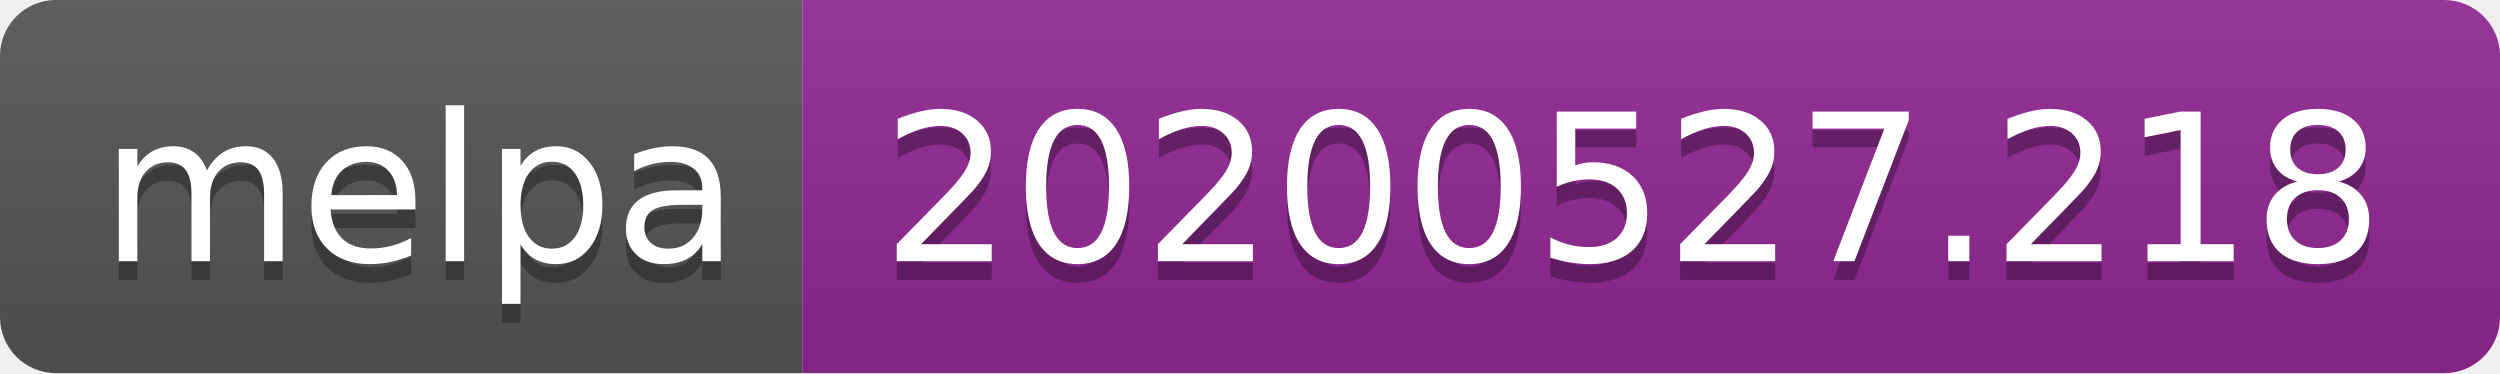
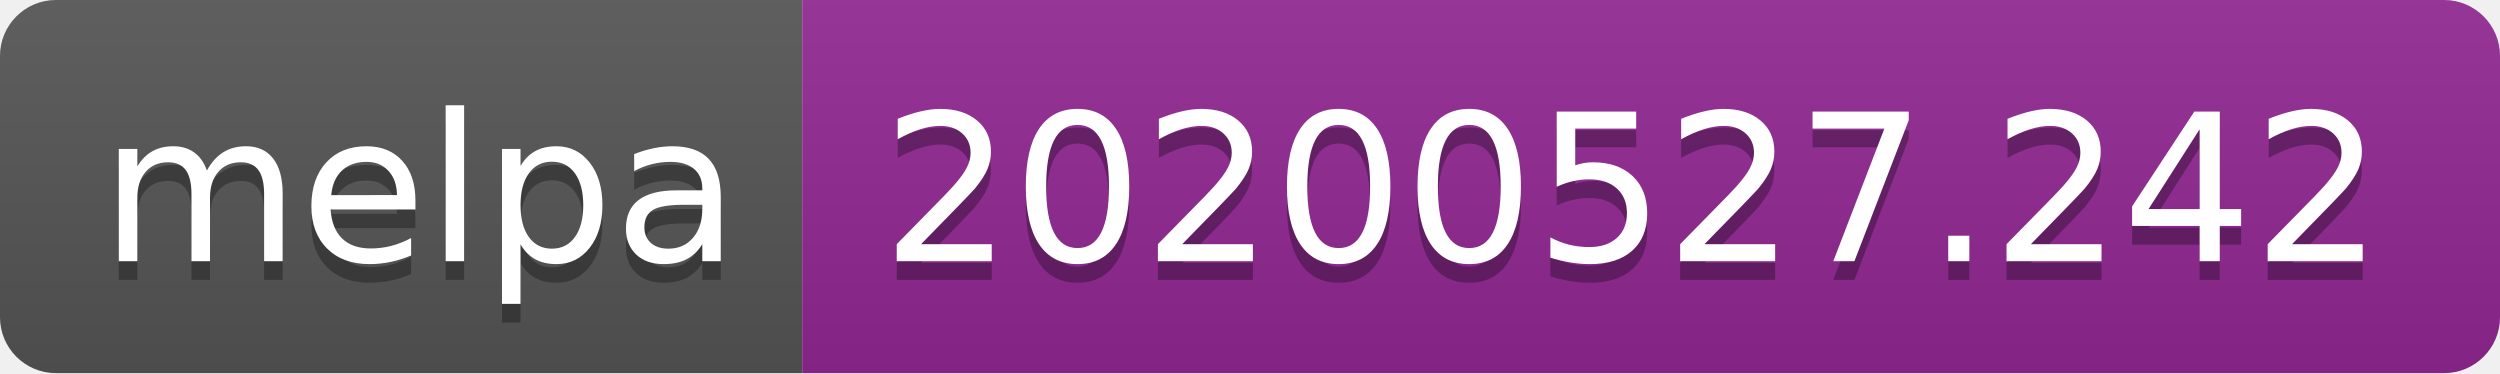
<svg xmlns="http://www.w3.org/2000/svg" width="134" height="20">
  <linearGradient id="s" x2="0" y2="100%">
    <stop offset="0" stop-color="#bbb" stop-opacity=".1" />
    <stop offset="1" stop-opacity=".1" />
  </linearGradient>
  <clipPath id="r">
    <rect width="134" height="20" rx="3" fill="#fff" />
  </clipPath>
  <g clip-path="url(#r)">
    <rect width="43" height="20" fill="#555" />
    <rect x="43" width="91" height="20" fill="#922793" />
    <rect width="134" height="20" fill="url(#s)" />
  </g>
  <g fill="#fff" text-anchor="middle" font-family="Verdana,Geneva,DejaVu Sans,sans-serif" text-rendering="geometricPrecision" font-size="110">
    <text x="225" y="150" fill="#010101" fill-opacity=".3" transform="scale(.1)" textLength="330">melpa</text>
    <text x="225" y="140" transform="scale(.1)" textLength="330">melpa</text>
-     <text x="875" y="150" fill="#010101" fill-opacity=".3" transform="scale(.1)" textLength="810">20200527.218</text>
-     <text x="875" y="140" transform="scale(.1)" textLength="810">20200527.218</text>
+     <text x="875" y="150" fill="#010101" fill-opacity=".3" transform="scale(.1)" textLength="810">20200527.242</text>
+     <text x="875" y="140" transform="scale(.1)" textLength="810">20200527.242</text>
  </g>
</svg>
